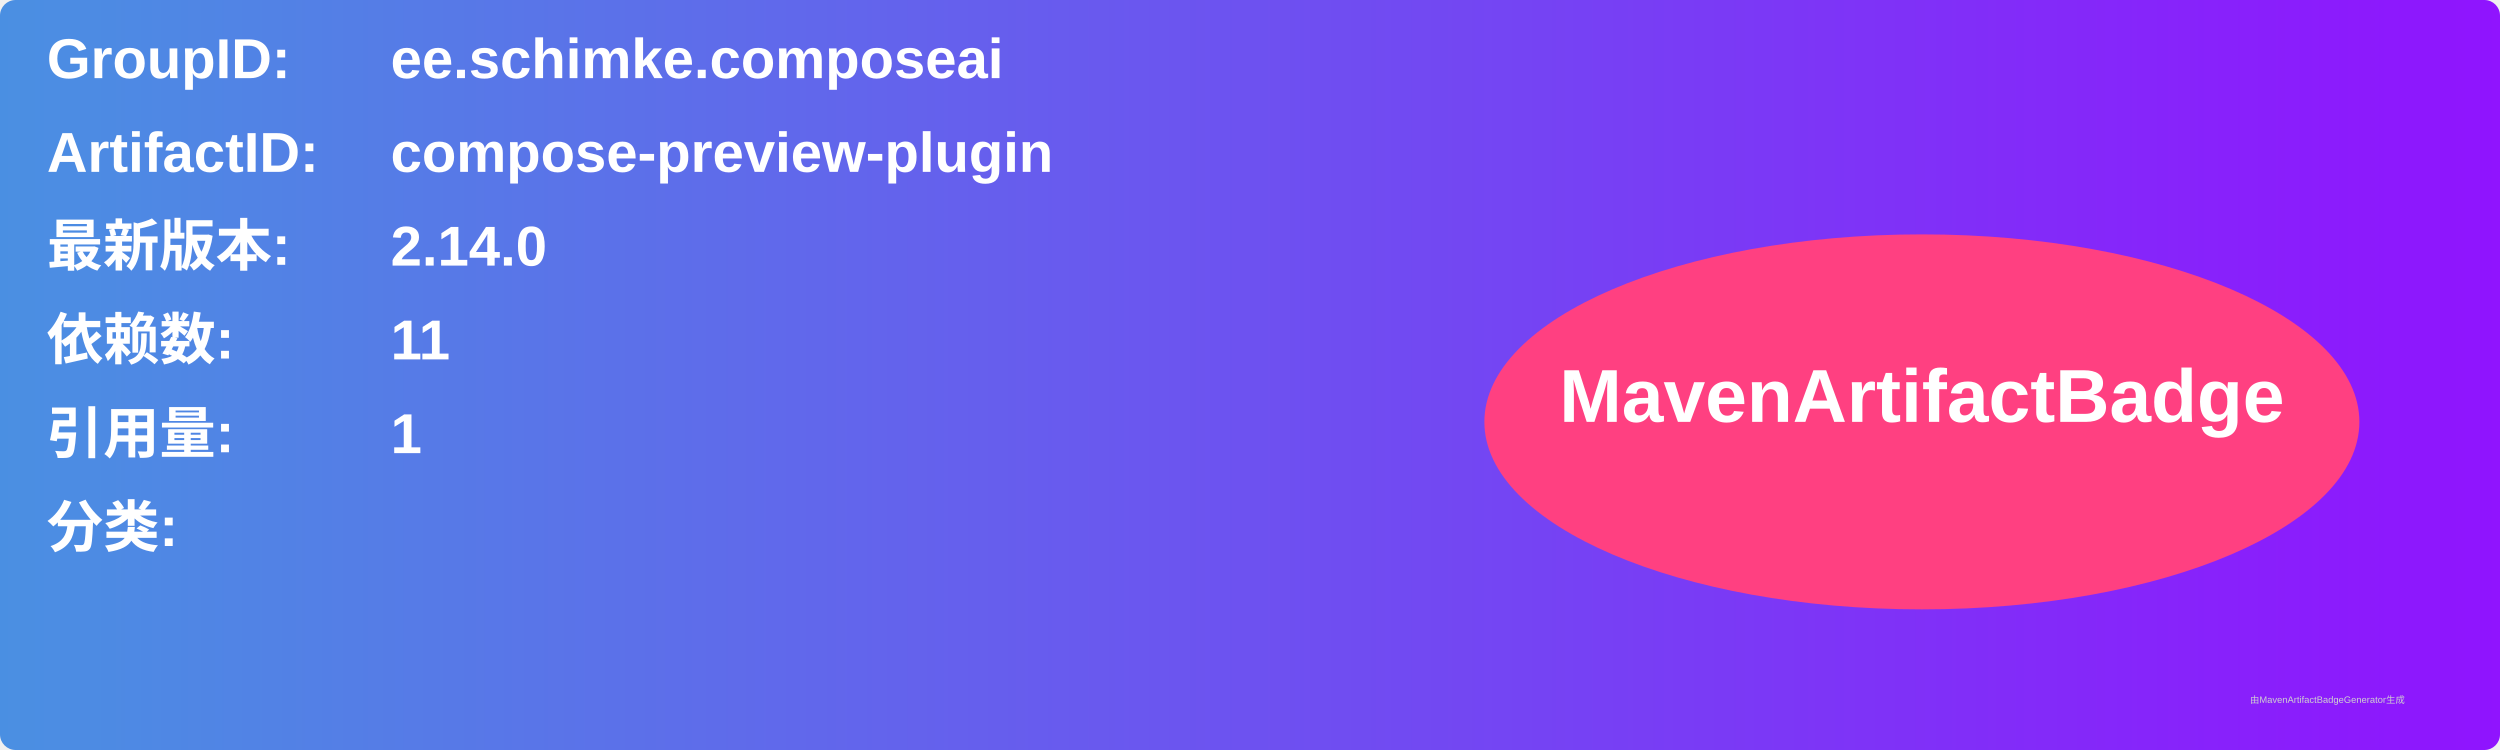
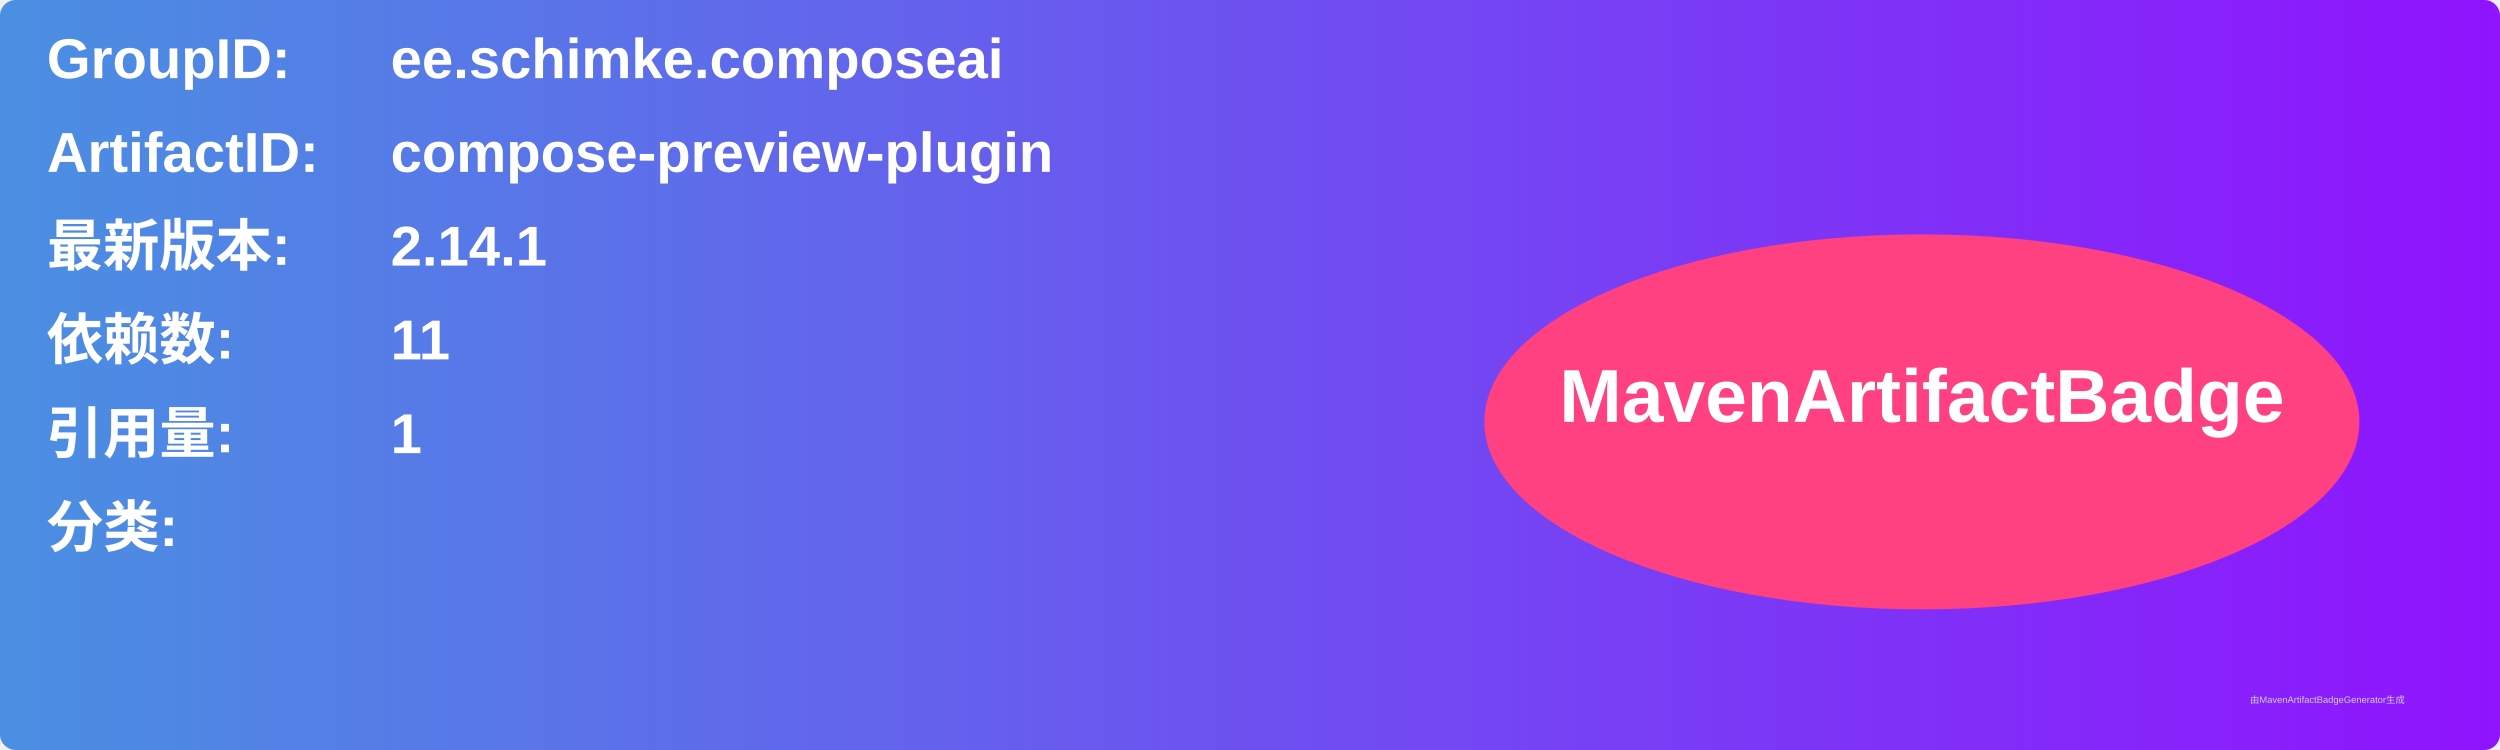
<svg xmlns="http://www.w3.org/2000/svg" width="800" height="240" viewBox="0 0 800 240">
  <linearGradient id="grad" x1="0%" y1="0%" x2="100%" y2="0%">
    <stop offset="0%" stop-color="#4a90e2" />
    <stop offset="100%" stop-color="#9013fe" />
  </linearGradient>
  <rect width="100%" height="100%" rx="5" ry="5" fill="url(#grad)" />
  <g transform="translate(15, 15)">
    <text x="0" y="10" font-family="Arial" font-size="18" fill="white" font-weight="bold" width="260">GroupID:</text>
    <text x="110" y="10" font-family="Arial" font-size="18" fill="white" font-weight="bold" width="460">ee.schimke.composeai</text>
    <text x="0" y="40" font-family="Arial" font-size="18" fill="white" font-weight="bold" width="260">ArtifactID:</text>
    <text x="110" y="40" font-family="Arial" font-size="18" fill="white" font-weight="bold" width="460">compose-preview-plugin</text>
    <text x="0" y="70" font-family="Arial" font-size="18" fill="white" font-weight="bold">最新版本:</text>
    <text x="110" y="70" font-family="Arial" font-size="18" fill="white" font-weight="bold">
-       <tspan font-weight="bold">2.14.0</tspan>
+       <tspan font-weight="bold">2.14.1</tspan>
    </text>
    <text x="0" y="100" font-family="Arial" font-size="18" fill="white" font-weight="bold">依赖数: </text>
    <text x="110" y="100" font-family="Arial" font-size="18" fill="white">
      <tspan font-weight="bold">11</tspan>
    </text>
    <text x="0" y="130" font-family="Arial" font-size="18" fill="white" font-weight="bold">引用量: </text>
    <text x="110" y="130" font-family="Arial" font-size="18" fill="white">
      <tspan font-weight="bold">1</tspan>
    </text>
    <text x="0" y="160" font-family="Arial" font-size="18" fill="white" font-weight="bold">分类:</text>
    <text x="10" y="190" font-family="Arial" font-size="10" fill="white">
      <tspan font-weight="bold" />
    </text>
    <ellipse cx="600" cy="120" rx="140" ry="60" fill="#ff4081" />
    <text x="600" y="120" text-anchor="middle" font-family="Arial" font-size="24" fill="white" font-weight="bold">MavenArtifactBadge</text>
  </g>
  <text x="720" y="225" font-family="Arial" font-size="3" fill="#d0d0d0">由MavenArtifactBadgeGenerator生成</text>
</svg>
